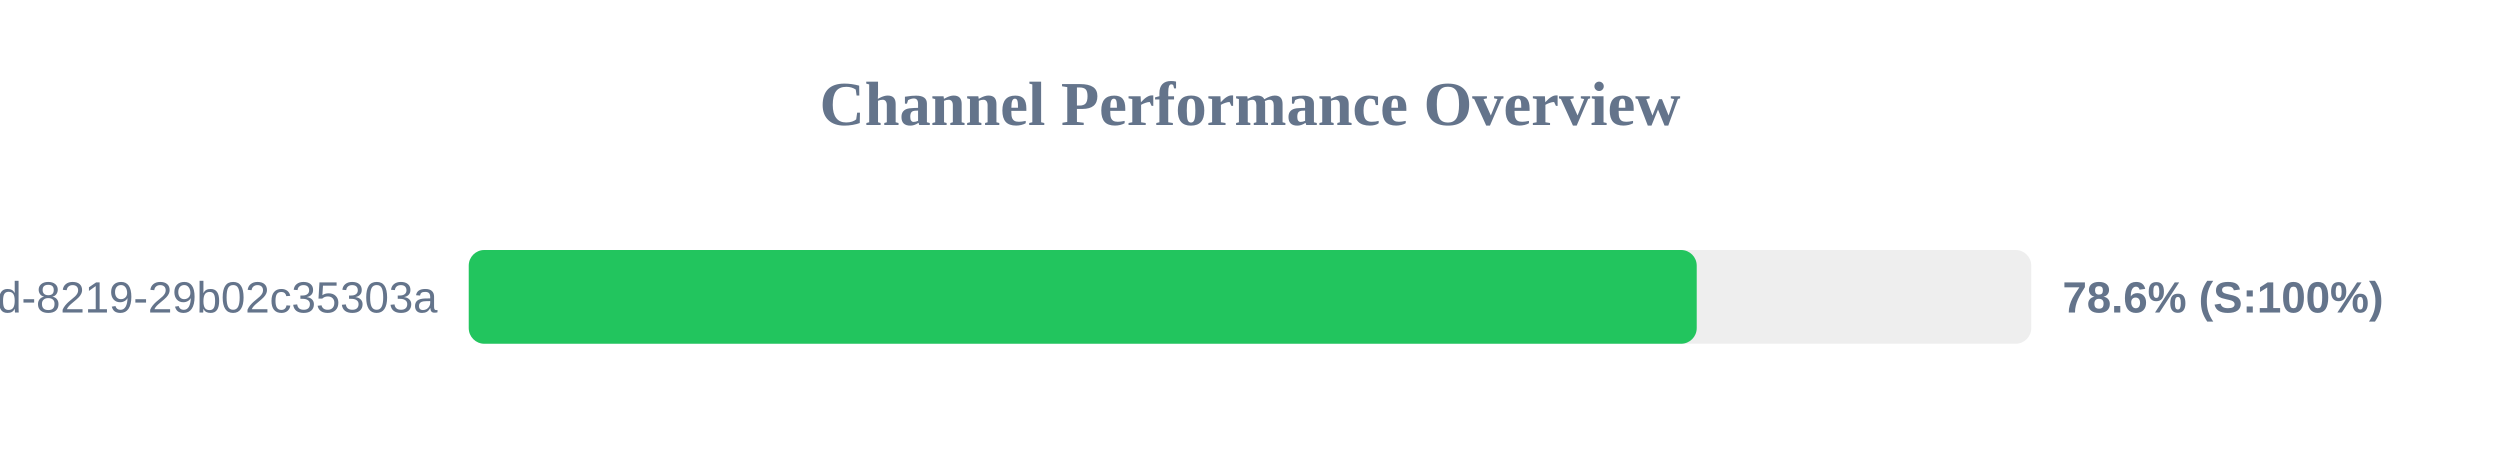
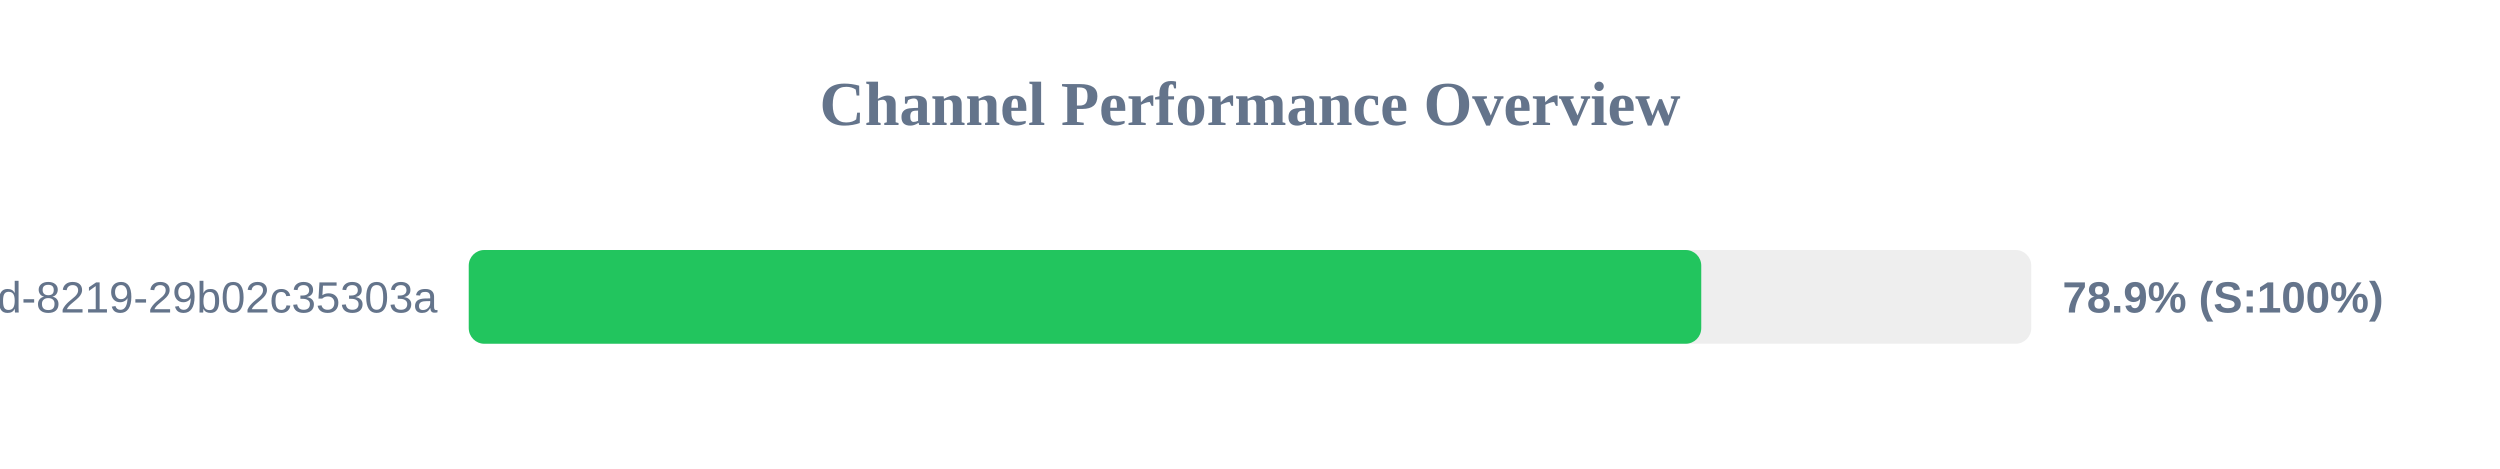
<svg xmlns="http://www.w3.org/2000/svg" width="800" height="150" version="1.1">
  <style>
        .row { font: 14px Arial; fill: #64748b; }
        .score { font: bold 14px Arial; fill: #64748b; }
    </style>
  <text x="400" y="40" text-anchor="middle" font-size="20px" font-weight="bold" fill="#64748b">Channel Performance Overview</text>
  <rect x="150" y="80" width="500" height="30" fill="#eee" rx="5" />
-   <rect x="150" y="80" width="392.95" height="30" fill="#22c55e" rx="5" />
+   <rect x="150" y="80" width="394.4" height="30" fill="#22c55e" rx="5" />
  <text x="140" y="100" text-anchor="end" class="row">?uuid=5eaa121d-4362-444d-8219-29b02c35303a</text>
-   <text x="660" y="100" text-anchor="start" class="score">78.6% (S:100%)</text>
+   <text x="660" y="100" text-anchor="start" class="score">78.9% (S:100%)</text>
</svg>
